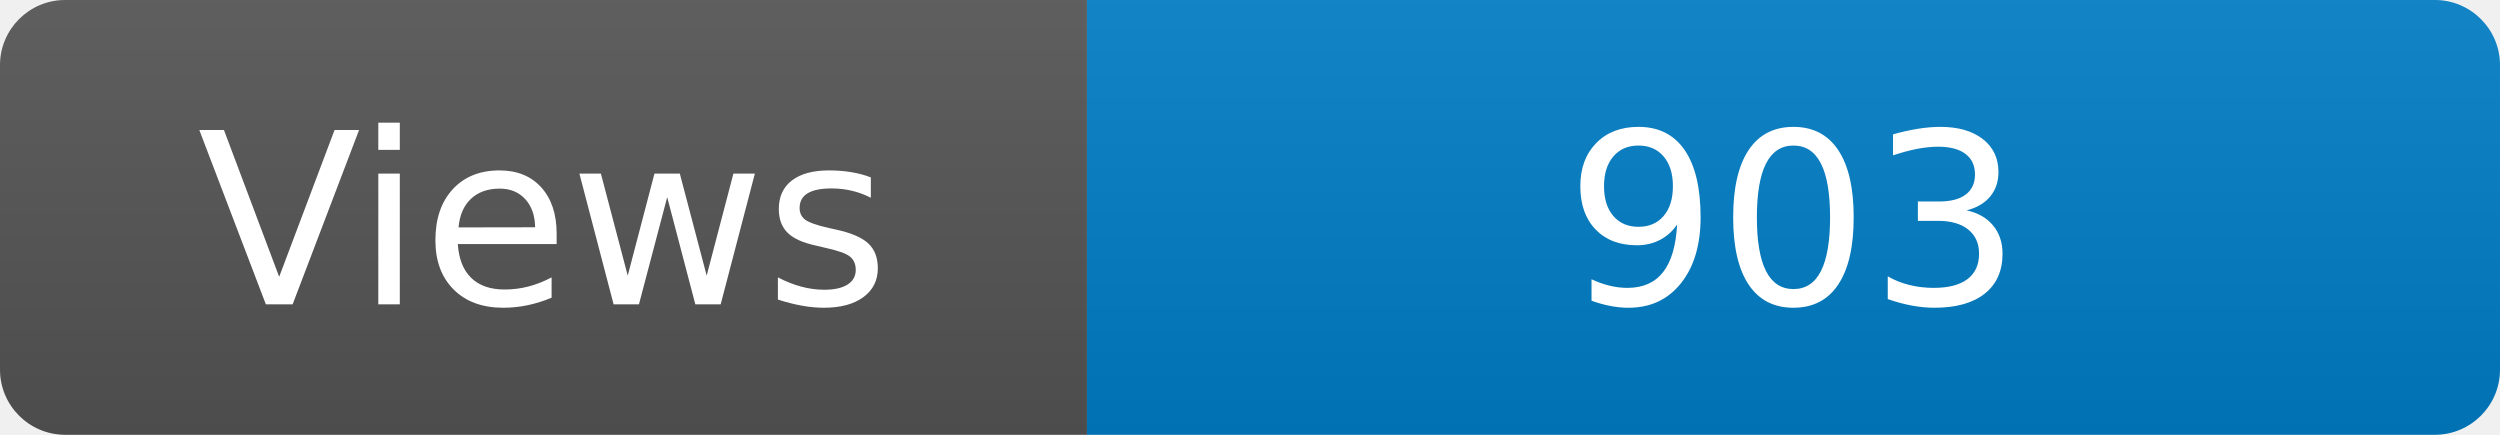
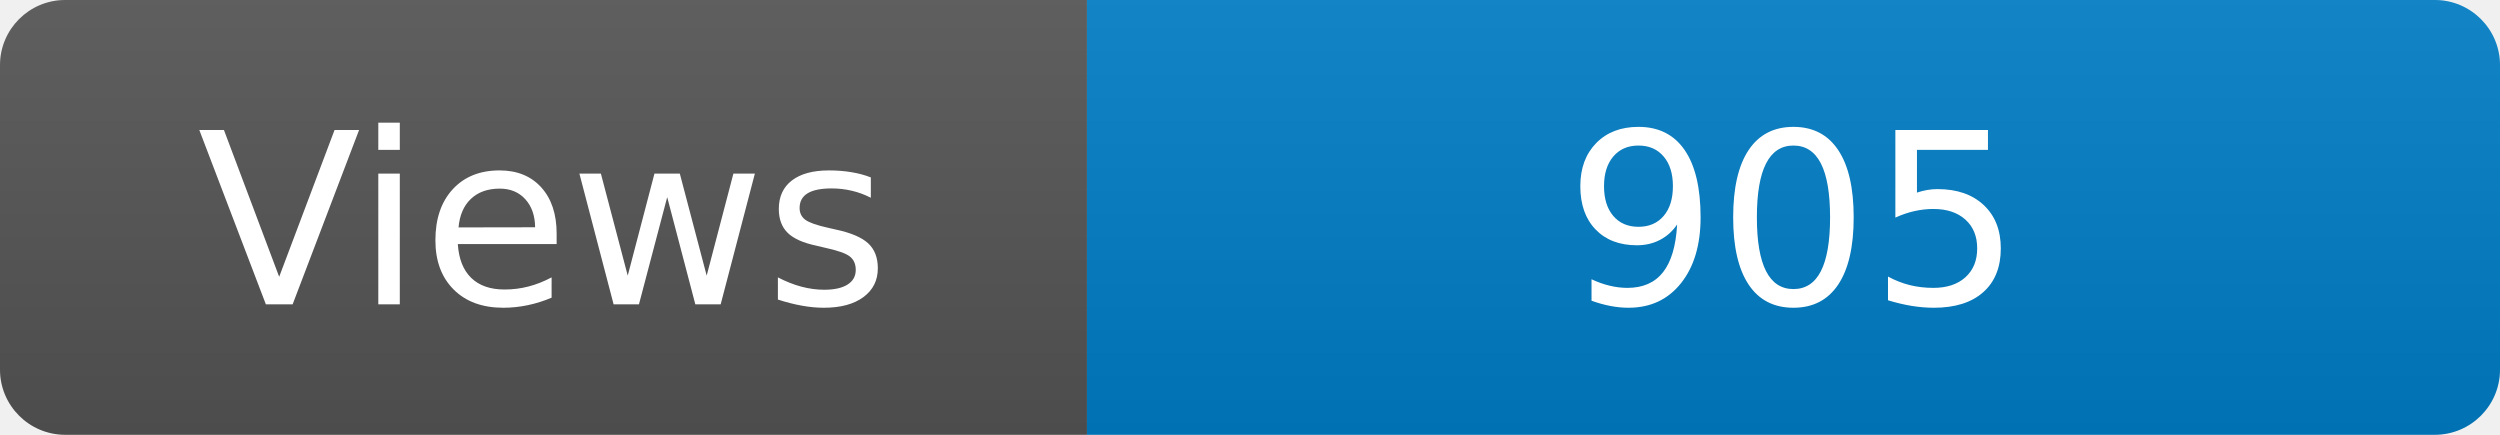
<svg xmlns="http://www.w3.org/2000/svg" width="115" height="20" role="img" aria-label="Maintained?: yes">
  <linearGradient id="s" x2="0" y2="100%">
    <stop offset="0" stop-color="#bbb" stop-opacity=".1" />
    <stop offset="1" stop-opacity=".1" />
  </linearGradient>
  <clipPath id="r">
    <rect width="115" height="20" rx="3" fill="#fff" />
  </clipPath>
  <g clip-path="url(#r)">
    <rect width="50" height="20" fill="#555" />
    <rect x="50" width="160" height="20" fill="#007ec6" />
    <rect width="115" height="20" fill="url(#s)" />
  </g>
  <g fill="#fff" text-anchor="middle" font-family="Verdana,Geneva,DejaVu Sans,sans-serif" font-size="110">
    <text x="250" y="140" transform="scale(.1)" fill="#fff">Views</text>
-     <text x="825" y="140" transform="scale(.1)" fill="#fff">903</text>
+     <text x="825" y="140" transform="scale(.1)" fill="#fff">905</text>
  </g>
</svg>
